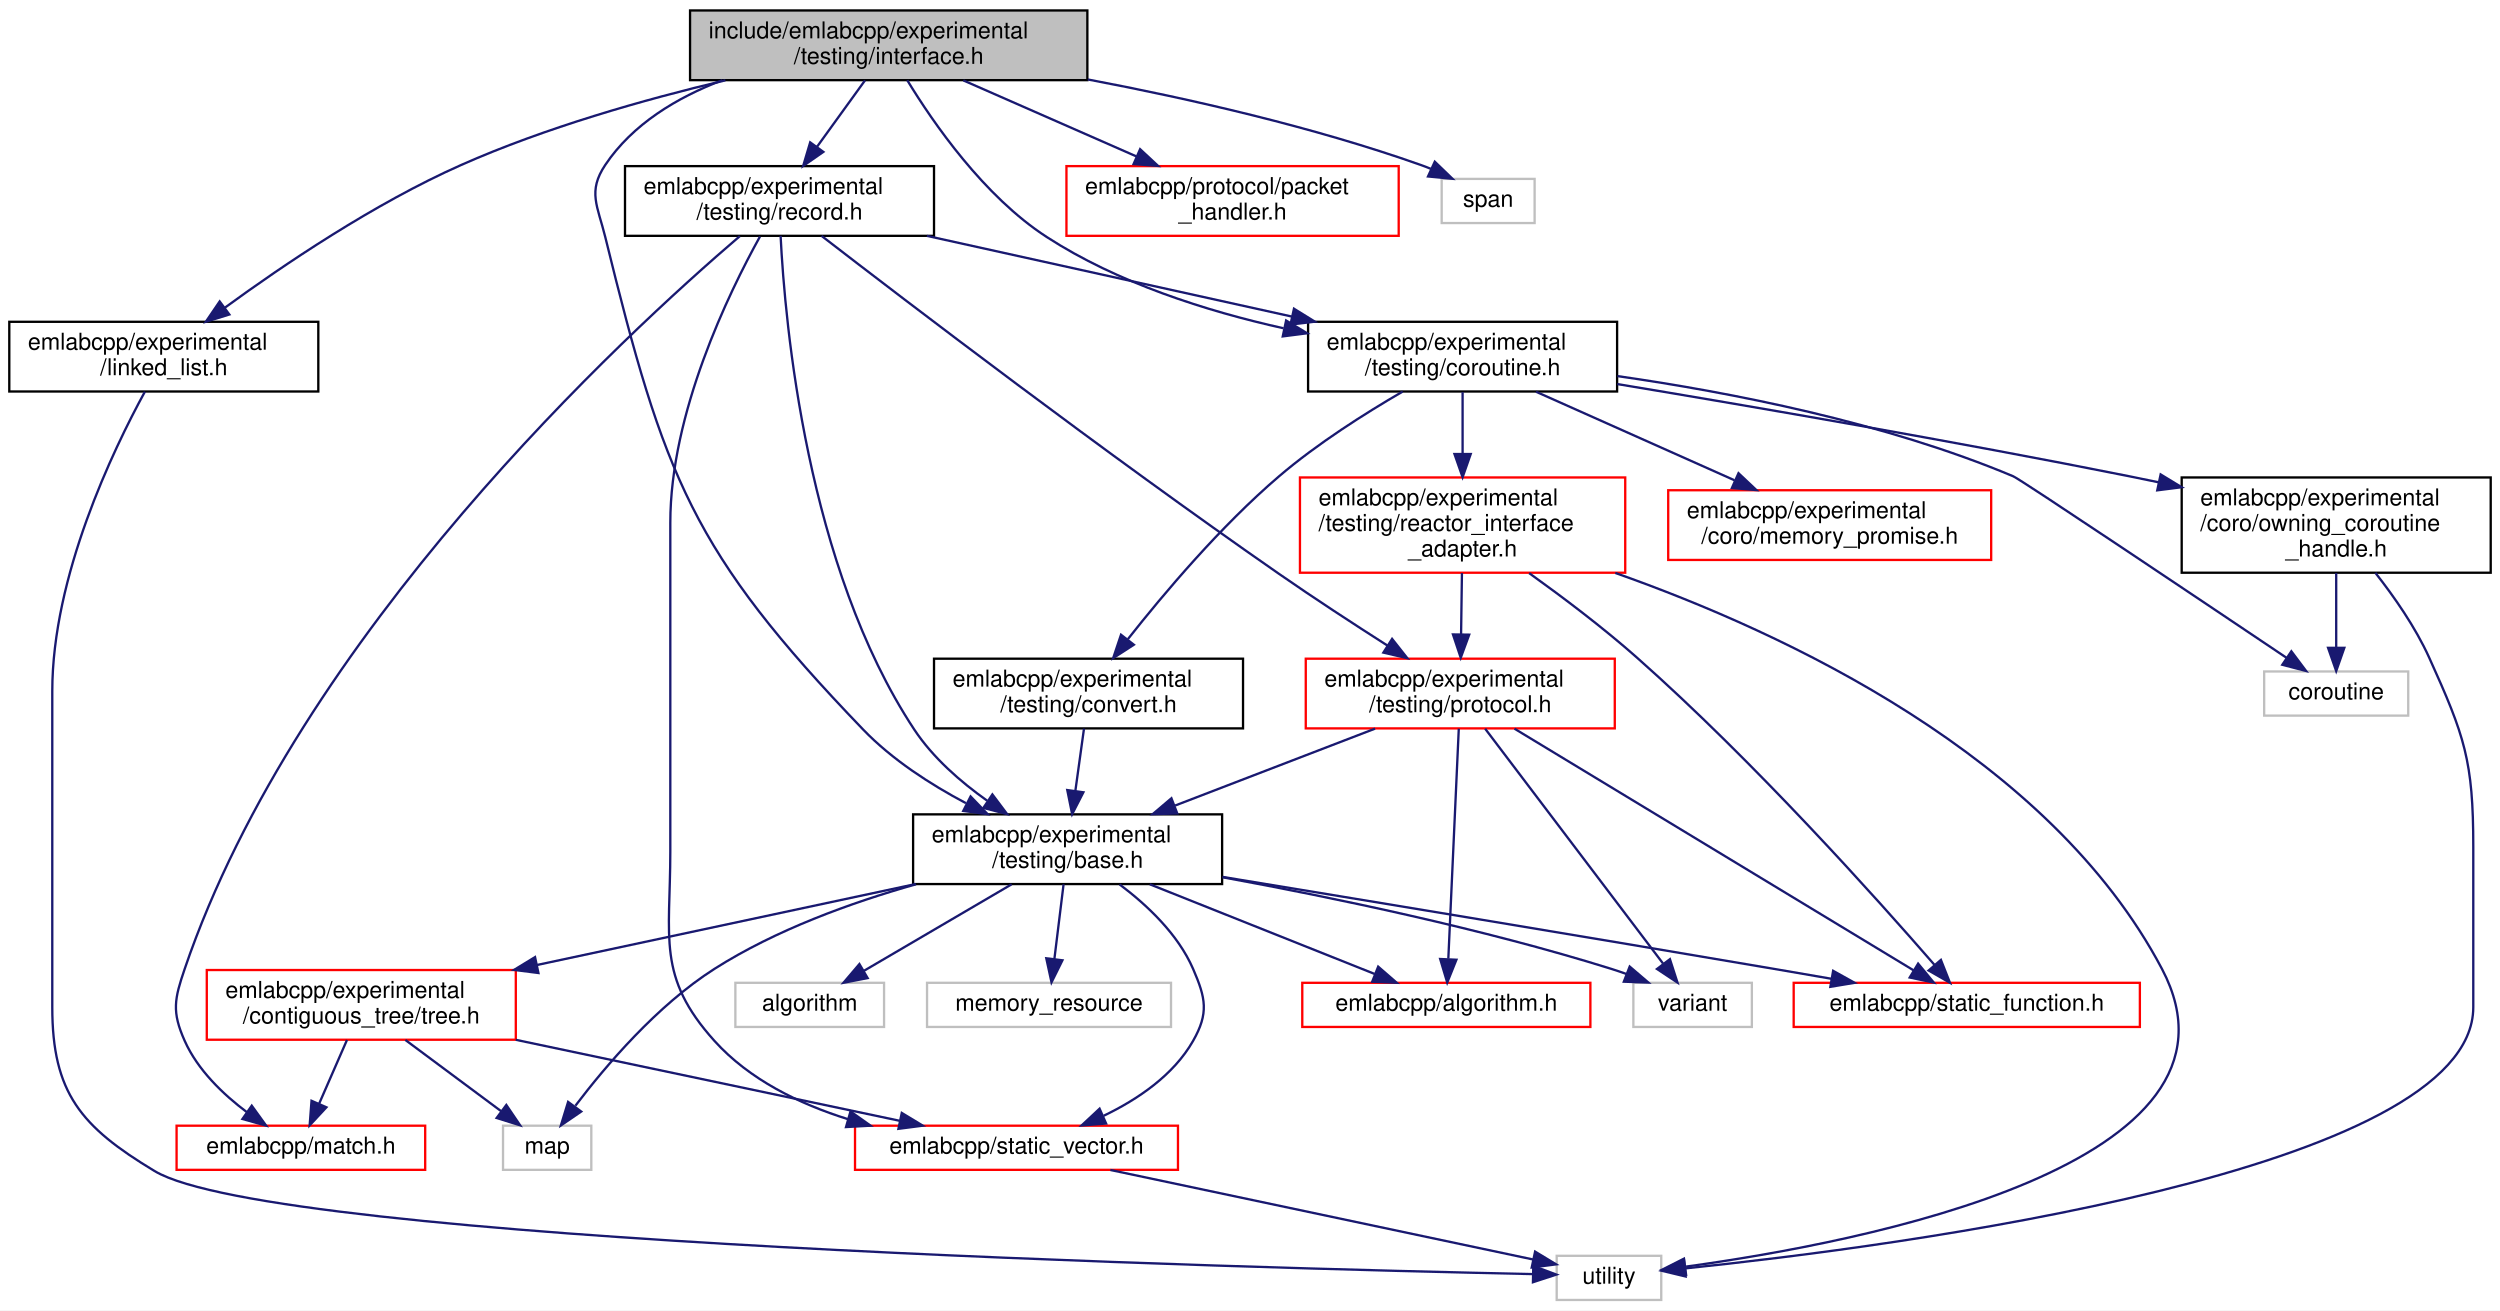
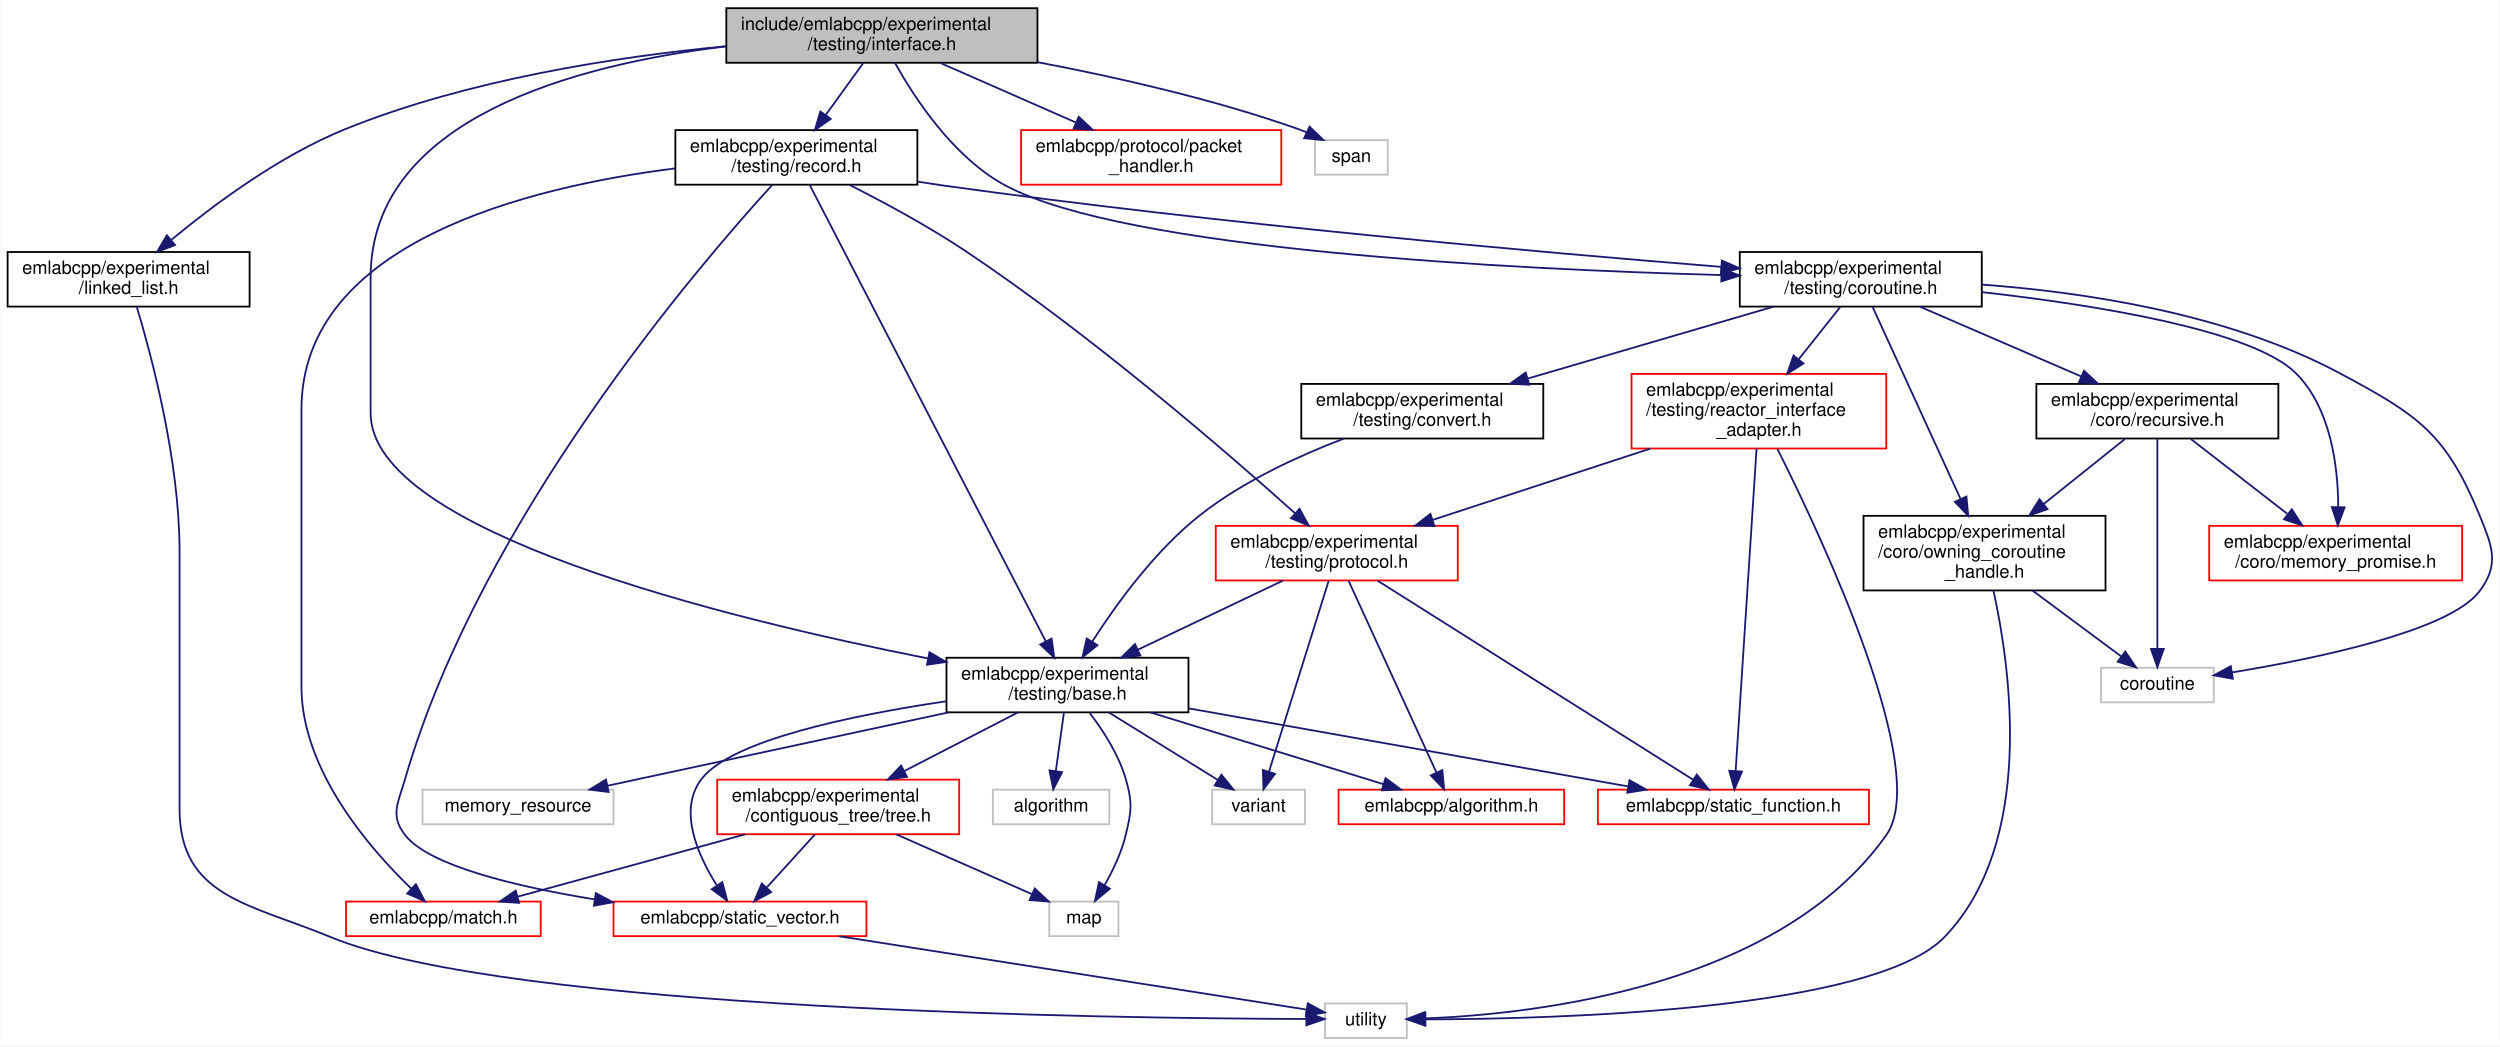
- <svg xmlns="http://www.w3.org/2000/svg" xmlns:xlink="http://www.w3.org/1999/xlink" width="1076pt" height="564pt" viewBox="0.00 0.00 1076.00 564.00">
-   <g id="graph0" class="graph" transform="scale(1 1) rotate(0) translate(4 560)">
-     <polygon fill="white" stroke="transparent" points="-4,4 -4,-560 1072,-560 1072,4 -4,4" />
+ <svg xmlns="http://www.w3.org/2000/svg" xmlns:xlink="http://www.w3.org/1999/xlink" width="1374pt" height="575pt" viewBox="0.00 0.00 1373.63 575.00">
+   <g id="graph0" class="graph" transform="scale(1 1) rotate(0) translate(4 571)">
+     <polygon fill="white" stroke="transparent" points="-4,4 -4,-571 1369.63,-571 1369.63,4 -4,4" />
    <g id="node1" class="node">
      <g id="a_node1">
        <a xlink:title=" ">
-           <polygon fill="#bfbfbf" stroke="black" points="293,-525.5 293,-555.5 464,-555.5 464,-525.5 293,-525.5" />
-           <text text-anchor="start" x="301" y="-543.5" font-family="Helvetica,sans-Serif" font-size="10.00">include/emlabcpp/experimental</text>
-           <text text-anchor="middle" x="378.5" y="-532.5" font-family="Helvetica,sans-Serif" font-size="10.00">/testing/interface.h</text>
+           <polygon fill="#bfbfbf" stroke="black" points="395,-536.5 395,-566.5 566,-566.5 566,-536.5 395,-536.5" />
+           <text text-anchor="start" x="403" y="-554.5" font-family="Helvetica,sans-Serif" font-size="10.00">include/emlabcpp/experimental</text>
+           <text text-anchor="middle" x="480.5" y="-543.5" font-family="Helvetica,sans-Serif" font-size="10.00">/testing/interface.h</text>
        </a>
      </g>
    </g>
    <g id="node2" class="node">
      <g id="a_node2">
        <a xlink:href="linked__list_8h.html" target="_top" xlink:title=" ">
-           <polygon fill="white" stroke="black" points="0,-391.5 0,-421.5 133,-421.5 133,-391.5 0,-391.5" />
-           <text text-anchor="start" x="8" y="-409.5" font-family="Helvetica,sans-Serif" font-size="10.00">emlabcpp/experimental</text>
-           <text text-anchor="middle" x="66.5" y="-398.5" font-family="Helvetica,sans-Serif" font-size="10.00">/linked_list.h</text>
+           <polygon fill="white" stroke="black" points="0,-402.5 0,-432.5 133,-432.5 133,-402.5 0,-402.5" />
+           <text text-anchor="start" x="8" y="-420.5" font-family="Helvetica,sans-Serif" font-size="10.00">emlabcpp/experimental</text>
+           <text text-anchor="middle" x="66.5" y="-409.5" font-family="Helvetica,sans-Serif" font-size="10.00">/linked_list.h</text>
        </a>
      </g>
    </g>
    <g id="edge1" class="edge">
-       <path fill="none" stroke="midnightblue" d="M308.21,-525.43C273.18,-517.12 230.69,-505.05 194.5,-489 157.02,-472.38 117.8,-445.84 92.81,-427.59" />
-       <polygon fill="midnightblue" stroke="midnightblue" points="94.71,-424.64 84.59,-421.51 90.55,-430.27 94.71,-424.64" />
+       <path fill="none" stroke="midnightblue" d="M394.89,-545.59C334.53,-539.82 252.8,-527.27 185.5,-500 149.12,-485.26 112.68,-458.01 89.89,-439.1" />
+       <polygon fill="midnightblue" stroke="midnightblue" points="92.03,-436.33 82.13,-432.55 87.51,-441.68 92.03,-436.33" />
    </g>
    <g id="node4" class="node">
      <g id="a_node4">
        <a xlink:href="experimental_2testing_2base_8h.html" target="_top" xlink:title=" ">
-           <polygon fill="white" stroke="black" points="389,-179.5 389,-209.5 522,-209.5 522,-179.5 389,-179.5" />
-           <text text-anchor="start" x="397" y="-197.5" font-family="Helvetica,sans-Serif" font-size="10.00">emlabcpp/experimental</text>
-           <text text-anchor="middle" x="455.5" y="-186.5" font-family="Helvetica,sans-Serif" font-size="10.00">/testing/base.h</text>
+           <polygon fill="white" stroke="black" points="516,-179.5 516,-209.5 649,-209.5 649,-179.5 516,-179.5" />
+           <text text-anchor="start" x="524" y="-197.5" font-family="Helvetica,sans-Serif" font-size="10.00">emlabcpp/experimental</text>
+           <text text-anchor="middle" x="582.5" y="-186.5" font-family="Helvetica,sans-Serif" font-size="10.00">/testing/base.h</text>
        </a>
      </g>
    </g>
    <g id="edge3" class="edge">
-       <path fill="none" stroke="midnightblue" d="M306.87,-525.47C287.27,-517.99 268.22,-506.53 256.5,-489 248.84,-477.55 253.21,-471.38 256.5,-458 281.9,-354.72 293.76,-322.64 367.5,-246 379.94,-233.07 396.41,-222.43 411.74,-214.31" />
-       <polygon fill="midnightblue" stroke="midnightblue" points="413.74,-217.22 421.09,-209.59 410.58,-210.98 413.74,-217.22" />
+       <path fill="none" stroke="midnightblue" d="M394.66,-545.5C312.03,-535.48 199.5,-505.82 199.5,-418.5 199.5,-418.5 199.5,-418.5 199.5,-344 199.5,-278.93 394.13,-231.17 505.9,-209.1" />
+       <polygon fill="midnightblue" stroke="midnightblue" points="506.64,-212.53 515.79,-207.18 505.3,-205.66 506.64,-212.53" />
    </g>
    <g id="node14" class="node">
      <g id="a_node14">
        <a xlink:href="coroutine_8h.html" target="_top" xlink:title=" ">
-           <polygon fill="white" stroke="black" points="559,-391.5 559,-421.5 692,-421.5 692,-391.5 559,-391.5" />
-           <text text-anchor="start" x="567" y="-409.5" font-family="Helvetica,sans-Serif" font-size="10.00">emlabcpp/experimental</text>
-           <text text-anchor="middle" x="625.5" y="-398.5" font-family="Helvetica,sans-Serif" font-size="10.00">/testing/coroutine.h</text>
+           <polygon fill="white" stroke="black" points="952,-402.5 952,-432.5 1085,-432.5 1085,-402.5 952,-402.5" />
+           <text text-anchor="start" x="960" y="-420.5" font-family="Helvetica,sans-Serif" font-size="10.00">emlabcpp/experimental</text>
+           <text text-anchor="middle" x="1018.5" y="-409.5" font-family="Helvetica,sans-Serif" font-size="10.00">/testing/coroutine.h</text>
        </a>
      </g>
    </g>
    <g id="edge16" class="edge">
-       <path fill="none" stroke="midnightblue" d="M386.49,-525.45C397.6,-507.19 419.44,-475.54 446.5,-458 476.95,-438.26 515.15,-426.12 548.44,-418.71" />
-       <polygon fill="midnightblue" stroke="midnightblue" points="549.54,-422.06 558.6,-416.56 548.09,-415.21 549.54,-422.06" />
-     </g>
-     <g id="node21" class="node">
-       <g id="a_node21">
-         <a xlink:href="record_8h.html" target="_top" xlink:title=" ">
-           <polygon fill="white" stroke="black" points="265,-458.5 265,-488.5 398,-488.5 398,-458.5 265,-458.5" />
-           <text text-anchor="start" x="273" y="-476.5" font-family="Helvetica,sans-Serif" font-size="10.00">emlabcpp/experimental</text>
-           <text text-anchor="middle" x="331.5" y="-465.5" font-family="Helvetica,sans-Serif" font-size="10.00">/testing/record.h</text>
-         </a>
-       </g>
-     </g>
-     <g id="edge32" class="edge">
-       <path fill="none" stroke="midnightblue" d="M368.3,-525.4C362.27,-517.05 354.48,-506.29 347.63,-496.81" />
-       <polygon fill="midnightblue" stroke="midnightblue" points="350.37,-494.63 341.68,-488.58 344.7,-498.73 350.37,-494.63" />
+       <path fill="none" stroke="midnightblue" d="M487.71,-536.4C498.24,-517.46 519.74,-484.39 548.5,-469 614.7,-433.58 826.38,-423 941.75,-419.84" />
+       <polygon fill="midnightblue" stroke="midnightblue" points="942.02,-423.33 951.93,-419.57 941.84,-416.33 942.02,-423.33" />
    </g>
    <g id="node22" class="node">
      <g id="a_node22">
-         <a xlink:href="packet__handler_8h.html" target="_top" xlink:title=" ">
-           <polygon fill="white" stroke="red" points="455,-458.5 455,-488.5 598,-488.5 598,-458.5 455,-458.5" />
-           <text text-anchor="start" x="463" y="-476.5" font-family="Helvetica,sans-Serif" font-size="10.00">emlabcpp/protocol/packet</text>
-           <text text-anchor="middle" x="526.5" y="-465.5" font-family="Helvetica,sans-Serif" font-size="10.00">_handler.h</text>
-         </a>
-       </g>
-     </g>
-     <g id="edge38" class="edge">
-       <path fill="none" stroke="midnightblue" d="M410.61,-525.4C432.43,-515.81 461.49,-503.05 485.06,-492.7" />
-       <polygon fill="midnightblue" stroke="midnightblue" points="486.7,-495.8 494.45,-488.58 483.89,-489.39 486.7,-495.8" />
+         <a xlink:href="record_8h.html" target="_top" xlink:title=" ">
+           <polygon fill="white" stroke="black" points="367,-469.5 367,-499.5 500,-499.5 500,-469.5 367,-469.5" />
+           <text text-anchor="start" x="375" y="-487.5" font-family="Helvetica,sans-Serif" font-size="10.00">emlabcpp/experimental</text>
+           <text text-anchor="middle" x="433.5" y="-476.5" font-family="Helvetica,sans-Serif" font-size="10.00">/testing/record.h</text>
+         </a>
+       </g>
+     </g>
+     <g id="edge36" class="edge">
+       <path fill="none" stroke="midnightblue" d="M470.3,-536.4C464.27,-528.05 456.48,-517.29 449.63,-507.81" />
+       <polygon fill="midnightblue" stroke="midnightblue" points="452.37,-505.63 443.68,-499.58 446.7,-509.73 452.37,-505.63" />
    </g>
    <g id="node23" class="node">
      <g id="a_node23">
-         <a xlink:title=" ">
-           <polygon fill="white" stroke="#bfbfbf" points="616.5,-464 616.5,-483 656.5,-483 656.5,-464 616.5,-464" />
-           <text text-anchor="middle" x="636.5" y="-471" font-family="Helvetica,sans-Serif" font-size="10.00">span</text>
-         </a>
-       </g>
-     </g>
-     <g id="edge39" class="edge">
-       <path fill="none" stroke="midnightblue" d="M464.19,-525.8C507.81,-517.52 561.26,-505.38 607.5,-489 608.93,-488.5 610.37,-487.94 611.82,-487.34" />
-       <polygon fill="midnightblue" stroke="midnightblue" points="613.53,-490.41 621.16,-483.05 610.61,-484.05 613.53,-490.41" />
+         <a xlink:href="packet__handler_8h.html" target="_top" xlink:title=" ">
+           <polygon fill="white" stroke="red" points="557,-469.5 557,-499.5 700,-499.5 700,-469.5 557,-469.5" />
+           <text text-anchor="start" x="565" y="-487.5" font-family="Helvetica,sans-Serif" font-size="10.00">emlabcpp/protocol/packet</text>
+           <text text-anchor="middle" x="628.5" y="-476.5" font-family="Helvetica,sans-Serif" font-size="10.00">_handler.h</text>
+         </a>
+       </g>
+     </g>
+     <g id="edge42" class="edge">
+       <path fill="none" stroke="midnightblue" d="M512.61,-536.4C534.43,-526.81 563.49,-514.05 587.06,-503.7" />
+       <polygon fill="midnightblue" stroke="midnightblue" points="588.7,-506.8 596.45,-499.58 585.89,-500.39 588.7,-506.8" />
+     </g>
+     <g id="node24" class="node">
+       <g id="a_node24">
+         <a xlink:title=" ">
+           <polygon fill="white" stroke="#bfbfbf" points="718.5,-475 718.5,-494 758.5,-494 758.5,-475 718.5,-475" />
+           <text text-anchor="middle" x="738.5" y="-482" font-family="Helvetica,sans-Serif" font-size="10.00">span</text>
+         </a>
+       </g>
+     </g>
+     <g id="edge43" class="edge">
+       <path fill="none" stroke="midnightblue" d="M566.19,-536.8C609.81,-528.52 663.26,-516.38 709.5,-500 710.93,-499.5 712.37,-498.94 713.82,-498.34" />
+       <polygon fill="midnightblue" stroke="midnightblue" points="715.53,-501.41 723.16,-494.05 712.61,-495.05 715.53,-501.41" />
    </g>
    <g id="node3" class="node">
      <g id="a_node3">
        <a xlink:title=" ">
-           <polygon fill="white" stroke="#bfbfbf" points="666,-0.5 666,-19.5 711,-19.5 711,-0.5 666,-0.5" />
-           <text text-anchor="middle" x="688.5" y="-7.5" font-family="Helvetica,sans-Serif" font-size="10.00">utility</text>
+           <polygon fill="white" stroke="#bfbfbf" points="724,-0.5 724,-19.5 769,-19.5 769,-0.5 724,-0.5" />
+           <text text-anchor="middle" x="746.5" y="-7.5" font-family="Helvetica,sans-Serif" font-size="10.00">utility</text>
        </a>
      </g>
    </g>
    <g id="edge2" class="edge">
-       <path fill="none" stroke="midnightblue" d="M58.36,-391.41C44.66,-366.35 18.5,-311.99 18.5,-262.5 18.5,-262.5 18.5,-262.5 18.5,-126.5 18.5,-89.56 30.86,-75.06 62.5,-56 113.52,-25.26 534.05,-14.2 655.67,-11.63" />
-       <polygon fill="midnightblue" stroke="midnightblue" points="655.92,-15.13 665.85,-11.42 655.78,-8.13 655.92,-15.13" />
+       <path fill="none" stroke="midnightblue" d="M71,-402.33C78.91,-376.11 94.5,-318.11 94.5,-268 94.5,-268 94.5,-268 94.5,-126.5 94.5,-78.1 132.76,-74.47 177.5,-56 275.57,-15.51 607.72,-11.27 713.71,-10.97" />
+       <polygon fill="midnightblue" stroke="midnightblue" points="713.82,-14.47 723.81,-10.95 713.8,-7.47 713.82,-14.47" />
    </g>
    <g id="node5" class="node">
      <g id="a_node5">
        <a xlink:href="algorithm_8h.html" target="_top" xlink:title=" ">
-           <polygon fill="white" stroke="red" points="556.5,-118 556.5,-137 680.5,-137 680.5,-118 556.5,-118" />
-           <text text-anchor="middle" x="618.5" y="-125" font-family="Helvetica,sans-Serif" font-size="10.00">emlabcpp/algorithm.h</text>
+           <polygon fill="white" stroke="red" points="731.5,-118 731.5,-137 855.5,-137 855.5,-118 731.5,-118" />
+           <text text-anchor="middle" x="793.5" y="-125" font-family="Helvetica,sans-Serif" font-size="10.00">emlabcpp/algorithm.h</text>
        </a>
      </g>
    </g>
    <g id="edge4" class="edge">
-       <path fill="none" stroke="midnightblue" d="M490.87,-179.4C519.72,-167.89 560.08,-151.8 587.64,-140.81" />
-       <polygon fill="midnightblue" stroke="midnightblue" points="589.17,-143.96 597.17,-137.01 586.58,-137.46 589.17,-143.96" />
+       <path fill="none" stroke="midnightblue" d="M628.02,-179.48C666.34,-167.67 720.46,-151 756.24,-139.98" />
+       <polygon fill="midnightblue" stroke="midnightblue" points="757.29,-143.32 765.81,-137.03 755.23,-136.63 757.29,-143.32" />
    </g>
    <g id="node6" class="node">
      <g id="a_node6">
        <a xlink:href="tree_8h.html" target="_top" xlink:title=" ">
-           <polygon fill="white" stroke="red" points="85,-112.5 85,-142.5 218,-142.5 218,-112.5 85,-112.5" />
-           <text text-anchor="start" x="93" y="-130.5" font-family="Helvetica,sans-Serif" font-size="10.00">emlabcpp/experimental</text>
-           <text text-anchor="middle" x="151.5" y="-119.5" font-family="Helvetica,sans-Serif" font-size="10.00">/contiguous_tree/tree.h</text>
+           <polygon fill="white" stroke="red" points="390,-112.5 390,-142.5 523,-142.5 523,-112.5 390,-112.5" />
+           <text text-anchor="start" x="398" y="-130.5" font-family="Helvetica,sans-Serif" font-size="10.00">emlabcpp/experimental</text>
+           <text text-anchor="middle" x="456.5" y="-119.5" font-family="Helvetica,sans-Serif" font-size="10.00">/contiguous_tree/tree.h</text>
        </a>
      </g>
    </g>
    <g id="edge5" class="edge">
-       <path fill="none" stroke="midnightblue" d="M389.91,-179.48C342.05,-169.24 277.07,-155.35 227.03,-144.65" />
-       <polygon fill="midnightblue" stroke="midnightblue" points="227.74,-141.22 217.23,-142.55 226.28,-148.07 227.74,-141.22" />
+       <path fill="none" stroke="midnightblue" d="M555.16,-179.4C536.91,-169.98 512.72,-157.5 492.86,-147.26" />
+       <polygon fill="midnightblue" stroke="midnightblue" points="494.28,-144.05 483.79,-142.58 491.07,-150.27 494.28,-144.05" />
    </g>
    <g id="node8" class="node">
      <g id="a_node8">
        <a xlink:href="static__vector_8h.html" target="_top" xlink:title=" ">
-           <polygon fill="white" stroke="red" points="364,-56.5 364,-75.5 503,-75.5 503,-56.5 364,-56.5" />
-           <text text-anchor="middle" x="433.5" y="-63.5" font-family="Helvetica,sans-Serif" font-size="10.00">emlabcpp/static_vector.h</text>
+           <polygon fill="white" stroke="red" points="333,-56.5 333,-75.5 472,-75.5 472,-56.5 333,-56.5" />
+           <text text-anchor="middle" x="402.5" y="-63.5" font-family="Helvetica,sans-Serif" font-size="10.00">emlabcpp/static_vector.h</text>
        </a>
      </g>
    </g>
    <g id="edge11" class="edge">
-       <path fill="none" stroke="midnightblue" d="M477.87,-179.35C489.67,-170.5 503.01,-157.95 509.5,-143 514.98,-130.36 516.32,-123.97 509.5,-112 501.09,-97.25 485.73,-86.84 471.02,-79.77" />
-       <polygon fill="midnightblue" stroke="midnightblue" points="472.08,-76.42 461.52,-75.6 469.26,-82.83 472.08,-76.42" />
+       <path fill="none" stroke="midnightblue" d="M515.93,-185.6C464.03,-177.91 398.07,-164.24 381.5,-143 368.27,-126.04 379.2,-101.26 389.61,-84.65" />
+       <polygon fill="midnightblue" stroke="midnightblue" points="392.8,-86.19 395.49,-75.94 386.99,-82.27 392.8,-86.19" />
    </g>
    <g id="node9" class="node">
      <g id="a_node9">
        <a xlink:title=" ">
-           <polygon fill="white" stroke="#bfbfbf" points="212.5,-56.5 212.5,-75.5 250.5,-75.5 250.5,-56.5 212.5,-56.5" />
-           <text text-anchor="middle" x="231.5" y="-63.5" font-family="Helvetica,sans-Serif" font-size="10.00">map</text>
+           <polygon fill="white" stroke="#bfbfbf" points="572.5,-56.5 572.5,-75.5 610.5,-75.5 610.5,-56.5 572.5,-56.5" />
+           <text text-anchor="middle" x="591.5" y="-63.5" font-family="Helvetica,sans-Serif" font-size="10.00">map</text>
        </a>
      </g>
    </g>
    <g id="edge13" class="edge">
-       <path fill="none" stroke="midnightblue" d="M390.27,-179.41C362.16,-171.47 329.78,-159.72 303.5,-143 278.79,-127.28 256.66,-101.23 243.65,-84.09" />
-       <polygon fill="midnightblue" stroke="midnightblue" points="246.15,-81.59 237.4,-75.61 240.51,-85.74 246.15,-81.59" />
+       <path fill="none" stroke="midnightblue" d="M594.74,-179.12C602.04,-169.57 610.62,-156.36 614.5,-143 618.34,-129.77 617.72,-125.4 614.5,-112 612.19,-102.42 607.48,-92.58 602.92,-84.56" />
+       <polygon fill="midnightblue" stroke="midnightblue" points="605.79,-82.54 597.6,-75.81 599.81,-86.17 605.79,-82.54" />
    </g>
    <g id="node10" class="node">
      <g id="a_node10">
        <a xlink:href="static__function_8h.html" target="_top" xlink:title=" ">
-           <polygon fill="white" stroke="red" points="768,-118 768,-137 917,-137 917,-118 768,-118" />
-           <text text-anchor="middle" x="842.5" y="-125" font-family="Helvetica,sans-Serif" font-size="10.00">emlabcpp/static_function.h</text>
+           <polygon fill="white" stroke="red" points="874,-118 874,-137 1023,-137 1023,-118 874,-118" />
+           <text text-anchor="middle" x="948.5" y="-125" font-family="Helvetica,sans-Serif" font-size="10.00">emlabcpp/static_function.h</text>
        </a>
      </g>
    </g>
    <g id="edge10" class="edge">
-       <path fill="none" stroke="midnightblue" d="M522.24,-182.58C583.86,-172.45 677.88,-156.91 759.5,-143 767.5,-141.64 775.92,-140.18 784.22,-138.74" />
-       <polygon fill="midnightblue" stroke="midnightblue" points="784.98,-142.16 794.23,-137 783.78,-135.27 784.98,-142.16" />
+       <path fill="none" stroke="midnightblue" d="M649.2,-181.65C718.19,-169.4 824.84,-150.46 890.45,-138.81" />
+       <polygon fill="midnightblue" stroke="midnightblue" points="891.39,-142.2 900.62,-137 890.16,-135.31 891.39,-142.2" />
    </g>
    <g id="node11" class="node">
      <g id="a_node11">
        <a xlink:title=" ">
-           <polygon fill="white" stroke="#bfbfbf" points="312.5,-118 312.5,-137 376.5,-137 376.5,-118 312.5,-118" />
-           <text text-anchor="middle" x="344.5" y="-125" font-family="Helvetica,sans-Serif" font-size="10.00">algorithm</text>
+           <polygon fill="white" stroke="#bfbfbf" points="541.5,-118 541.5,-137 605.5,-137 605.5,-118 541.5,-118" />
+           <text text-anchor="middle" x="573.5" y="-125" font-family="Helvetica,sans-Serif" font-size="10.00">algorithm</text>
        </a>
      </g>
    </g>
    <g id="edge12" class="edge">
-       <path fill="none" stroke="midnightblue" d="M431.41,-179.4C412.54,-168.34 386.44,-153.06 367.78,-142.13" />
-       <polygon fill="midnightblue" stroke="midnightblue" points="369.43,-139.04 359.03,-137.01 365.89,-145.08 369.43,-139.04" />
+       <path fill="none" stroke="midnightblue" d="M580.55,-179.4C579.24,-169.96 577.51,-157.45 576.09,-147.19" />
+       <polygon fill="midnightblue" stroke="midnightblue" points="579.54,-146.62 574.7,-137.19 572.61,-147.58 579.54,-146.62" />
    </g>
    <g id="node12" class="node">
      <g id="a_node12">
        <a xlink:title=" ">
-           <polygon fill="white" stroke="#bfbfbf" points="395,-118 395,-137 500,-137 500,-118 395,-118" />
-           <text text-anchor="middle" x="447.5" y="-125" font-family="Helvetica,sans-Serif" font-size="10.00">memory_resource</text>
+           <polygon fill="white" stroke="#bfbfbf" points="228,-118 228,-137 333,-137 333,-118 228,-118" />
+           <text text-anchor="middle" x="280.5" y="-125" font-family="Helvetica,sans-Serif" font-size="10.00">memory_resource</text>
        </a>
      </g>
    </g>
    <g id="edge14" class="edge">
-       <path fill="none" stroke="midnightblue" d="M453.76,-179.4C452.6,-169.96 451.06,-157.45 449.8,-147.19" />
-       <polygon fill="midnightblue" stroke="midnightblue" points="453.27,-146.69 448.57,-137.19 446.32,-147.55 453.27,-146.69" />
+       <path fill="none" stroke="midnightblue" d="M517.16,-179.48C470,-169.36 404.81,-155.36 347.5,-143 341.76,-141.76 335.75,-140.46 329.78,-139.17" />
+       <polygon fill="midnightblue" stroke="midnightblue" points="330.34,-135.71 319.82,-137.02 328.86,-142.56 330.34,-135.71" />
    </g>
    <g id="node13" class="node">
      <g id="a_node13">
        <a xlink:title=" ">
-           <polygon fill="white" stroke="#bfbfbf" points="699,-118 699,-137 750,-137 750,-118 699,-118" />
-           <text text-anchor="middle" x="724.5" y="-125" font-family="Helvetica,sans-Serif" font-size="10.00">variant</text>
+           <polygon fill="white" stroke="#bfbfbf" points="662,-118 662,-137 713,-137 713,-118 662,-118" />
+           <text text-anchor="middle" x="687.5" y="-125" font-family="Helvetica,sans-Serif" font-size="10.00">variant</text>
        </a>
      </g>
    </g>
    <g id="edge15" class="edge">
-       <path fill="none" stroke="midnightblue" d="M522.14,-182.43C569.42,-173.77 634.06,-160.31 689.5,-143 691.64,-142.33 693.84,-141.58 696.03,-140.79" />
-       <polygon fill="midnightblue" stroke="midnightblue" points="697.42,-144 705.47,-137.11 694.89,-137.48 697.42,-144" />
+       <path fill="none" stroke="midnightblue" d="M605.28,-179.4C623.05,-168.39 647.6,-153.2 665.24,-142.28" />
+       <polygon fill="midnightblue" stroke="midnightblue" points="667.1,-145.25 673.76,-137.01 663.41,-139.29 667.1,-145.25" />
    </g>
    <g id="node7" class="node">
      <g id="a_node7">
        <a xlink:href="match_8h.html" target="_top" xlink:title=" ">
-           <polygon fill="white" stroke="red" points="72,-56.5 72,-75.5 179,-75.5 179,-56.5 72,-56.5" />
-           <text text-anchor="middle" x="125.5" y="-63.5" font-family="Helvetica,sans-Serif" font-size="10.00">emlabcpp/match.h</text>
+           <polygon fill="white" stroke="red" points="186,-56.5 186,-75.5 293,-75.5 293,-56.5 186,-56.5" />
+           <text text-anchor="middle" x="239.5" y="-63.5" font-family="Helvetica,sans-Serif" font-size="10.00">emlabcpp/match.h</text>
        </a>
      </g>
    </g>
    <g id="edge6" class="edge">
-       <path fill="none" stroke="midnightblue" d="M145.34,-112.4C141.76,-104.2 137.2,-93.78 133.36,-84.99" />
-       <polygon fill="midnightblue" stroke="midnightblue" points="136.49,-83.42 129.28,-75.66 130.08,-86.22 136.49,-83.42" />
+       <path fill="none" stroke="midnightblue" d="M405.35,-112.47C367.26,-102.03 315.93,-87.96 280.52,-78.25" />
+       <polygon fill="midnightblue" stroke="midnightblue" points="281.09,-74.78 270.52,-75.51 279.24,-81.53 281.09,-74.78" />
    </g>
    <g id="edge7" class="edge">
-       <path fill="none" stroke="midnightblue" d="M217.97,-112.47C268.54,-101.81 337.04,-87.35 383.13,-77.63" />
-       <polygon fill="midnightblue" stroke="midnightblue" points="384.12,-81 393.18,-75.51 382.68,-74.15 384.12,-81" />
+       <path fill="none" stroke="midnightblue" d="M443.7,-112.4C435.78,-103.66 425.56,-92.41 417.29,-83.3" />
+       <polygon fill="midnightblue" stroke="midnightblue" points="419.67,-80.71 410.36,-75.66 414.49,-85.42 419.67,-80.71" />
    </g>
    <g id="edge9" class="edge">
-       <path fill="none" stroke="midnightblue" d="M170.46,-112.4C182.92,-103.13 199.2,-91.03 211.81,-81.65" />
-       <polygon fill="midnightblue" stroke="midnightblue" points="213.92,-84.43 219.86,-75.66 209.75,-78.82 213.92,-84.43" />
+       <path fill="none" stroke="midnightblue" d="M488.49,-112.4C511.08,-102.45 541.07,-89.23 562.87,-79.62" />
+       <polygon fill="midnightblue" stroke="midnightblue" points="564.51,-82.72 572.25,-75.48 561.69,-76.31 564.51,-82.72" />
    </g>
    <g id="edge8" class="edge">
-       <path fill="none" stroke="midnightblue" d="M473.91,-56.44C524.3,-45.77 609.47,-27.73 655.92,-17.9" />
-       <polygon fill="midnightblue" stroke="midnightblue" points="656.7,-21.31 665.76,-15.82 655.25,-14.46 656.7,-21.31" />
+       <path fill="none" stroke="midnightblue" d="M457.01,-56.44C529.39,-45.08 654.95,-25.37 714.01,-16.1" />
+       <polygon fill="midnightblue" stroke="midnightblue" points="714.57,-19.56 723.91,-14.55 713.49,-12.64 714.57,-19.56" />
    </g>
    <g id="node15" class="node">
      <g id="a_node15">
        <a xlink:href="memory__promise_8h.html" target="_top" xlink:title=" ">
-           <polygon fill="white" stroke="red" points="714,-319 714,-349 853,-349 853,-319 714,-319" />
-           <text text-anchor="start" x="722" y="-337" font-family="Helvetica,sans-Serif" font-size="10.00">emlabcpp/experimental</text>
-           <text text-anchor="middle" x="783.5" y="-326" font-family="Helvetica,sans-Serif" font-size="10.00">/coro/memory_promise.h</text>
+           <polygon fill="white" stroke="red" points="1210,-252 1210,-282 1349,-282 1349,-252 1210,-252" />
+           <text text-anchor="start" x="1218" y="-270" font-family="Helvetica,sans-Serif" font-size="10.00">emlabcpp/experimental</text>
+           <text text-anchor="middle" x="1279.5" y="-259" font-family="Helvetica,sans-Serif" font-size="10.00">/coro/memory_promise.h</text>
        </a>
      </g>
    </g>
    <g id="edge17" class="edge">
-       <path fill="none" stroke="midnightblue" d="M657.09,-391.4C681.64,-380.45 715.87,-365.18 742.52,-353.29" />
-       <polygon fill="midnightblue" stroke="midnightblue" points="744.25,-356.34 751.96,-349.07 741.4,-349.95 744.25,-356.34" />
+       <path fill="none" stroke="midnightblue" d="M1085.1,-410.45C1147.12,-403.43 1233.51,-389.69 1257.5,-366 1276.91,-346.84 1280.81,-314.51 1280.91,-292.26" />
+       <polygon fill="midnightblue" stroke="midnightblue" points="1284.41,-292.17 1280.71,-282.24 1277.41,-292.31 1284.41,-292.17" />
    </g>
    <g id="node16" class="node">
      <g id="a_node16">
        <a xlink:href="owning__coroutine__handle_8h.html" target="_top" xlink:title=" ">
-           <polygon fill="white" stroke="black" points="935,-313.5 935,-354.5 1068,-354.5 1068,-313.5 935,-313.5" />
-           <text text-anchor="start" x="943" y="-342.5" font-family="Helvetica,sans-Serif" font-size="10.00">emlabcpp/experimental</text>
-           <text text-anchor="start" x="943" y="-331.5" font-family="Helvetica,sans-Serif" font-size="10.00">/coro/owning_coroutine</text>
-           <text text-anchor="middle" x="1001.5" y="-320.5" font-family="Helvetica,sans-Serif" font-size="10.00">_handle.h</text>
+           <polygon fill="white" stroke="black" points="1020,-246.5 1020,-287.5 1153,-287.5 1153,-246.5 1020,-246.5" />
+           <text text-anchor="start" x="1028" y="-275.5" font-family="Helvetica,sans-Serif" font-size="10.00">emlabcpp/experimental</text>
+           <text text-anchor="start" x="1028" y="-264.5" font-family="Helvetica,sans-Serif" font-size="10.00">/coro/owning_coroutine</text>
+           <text text-anchor="middle" x="1086.5" y="-253.5" font-family="Helvetica,sans-Serif" font-size="10.00">_handle.h</text>
        </a>
      </g>
    </g>
    <g id="edge18" class="edge">
-       <path fill="none" stroke="midnightblue" d="M692.07,-394.7C750.34,-385.02 837.22,-370.07 912.5,-355 916.61,-354.18 920.81,-353.31 925.06,-352.42" />
-       <polygon fill="midnightblue" stroke="midnightblue" points="925.94,-355.81 934.99,-350.3 924.48,-348.96 925.94,-355.81" />
+       <path fill="none" stroke="midnightblue" d="M1025.02,-402.26C1036.11,-378.05 1058.83,-328.42 1073.34,-296.75" />
+       <polygon fill="midnightblue" stroke="midnightblue" points="1076.57,-298.1 1077.55,-287.55 1070.2,-295.18 1076.57,-298.1" />
    </g>
    <g id="node17" class="node">
      <g id="a_node17">
        <a xlink:title=" ">
-           <polygon fill="white" stroke="#bfbfbf" points="970.5,-252 970.5,-271 1032.5,-271 1032.5,-252 970.5,-252" />
-           <text text-anchor="middle" x="1001.5" y="-259" font-family="Helvetica,sans-Serif" font-size="10.00">coroutine</text>
-         </a>
-       </g>
-     </g>
-     <g id="edge31" class="edge">
-       <path fill="none" stroke="midnightblue" d="M692.14,-398.13C740.78,-391.14 807.54,-378.14 862.5,-355 865.7,-353.65 942,-302.49 980.17,-276.85" />
-       <polygon fill="midnightblue" stroke="midnightblue" points="982.2,-279.69 988.55,-271.21 978.3,-273.88 982.2,-279.69" />
+           <polygon fill="white" stroke="#bfbfbf" points="1150.5,-185 1150.5,-204 1212.5,-204 1212.5,-185 1150.5,-185" />
+           <text text-anchor="middle" x="1181.5" y="-192" font-family="Helvetica,sans-Serif" font-size="10.00">coroutine</text>
+         </a>
+       </g>
+     </g>
+     <g id="edge35" class="edge">
+       <path fill="none" stroke="midnightblue" d="M1085.07,-414.58C1140.53,-410.52 1220.09,-398.81 1281.5,-366 1324.46,-343.04 1340,-333.06 1358.5,-288 1365.59,-270.73 1369.74,-260.9 1358.5,-246 1342.14,-224.32 1269.43,-209.16 1222.45,-201.42" />
+       <polygon fill="midnightblue" stroke="midnightblue" points="1222.98,-197.96 1212.55,-199.84 1221.87,-204.88 1222.98,-197.96" />
    </g>
    <g id="node18" class="node">
      <g id="a_node18">
-         <a xlink:href="experimental_2testing_2convert_8h.html" target="_top" xlink:title=" ">
-           <polygon fill="white" stroke="black" points="398,-246.5 398,-276.5 531,-276.5 531,-246.5 398,-246.5" />
-           <text text-anchor="start" x="406" y="-264.5" font-family="Helvetica,sans-Serif" font-size="10.00">emlabcpp/experimental</text>
-           <text text-anchor="middle" x="464.5" y="-253.5" font-family="Helvetica,sans-Serif" font-size="10.00">/testing/convert.h</text>
+         <a xlink:href="recursive_8h.html" target="_top" xlink:title=" ">
+           <polygon fill="white" stroke="black" points="1115,-330 1115,-360 1248,-360 1248,-330 1115,-330" />
+           <text text-anchor="start" x="1123" y="-348" font-family="Helvetica,sans-Serif" font-size="10.00">emlabcpp/experimental</text>
+           <text text-anchor="middle" x="1181.5" y="-337" font-family="Helvetica,sans-Serif" font-size="10.00">/coro/recursive.h</text>
        </a>
      </g>
    </g>
    <g id="edge21" class="edge">
-       <path fill="none" stroke="midnightblue" d="M599.71,-391.47C583.64,-382.15 562.96,-369.07 546.5,-355 521.49,-333.63 497.02,-304.68 481.42,-284.89" />
-       <polygon fill="midnightblue" stroke="midnightblue" points="484.01,-282.51 475.11,-276.76 478.48,-286.81 484.01,-282.51" />
+       <path fill="none" stroke="midnightblue" d="M1051.09,-402.4C1076.52,-391.4 1112.04,-376.04 1139.58,-364.13" />
+       <polygon fill="midnightblue" stroke="midnightblue" points="1141.17,-367.26 1148.96,-360.07 1138.4,-360.83 1141.17,-367.26" />
    </g>
    <g id="node19" class="node">
      <g id="a_node19">
-         <a xlink:href="reactor__interface__adapter_8h.html" target="_top" xlink:title=" ">
-           <polygon fill="white" stroke="red" points="555.5,-313.5 555.5,-354.5 695.5,-354.5 695.5,-313.5 555.5,-313.5" />
-           <text text-anchor="start" x="563.5" y="-342.5" font-family="Helvetica,sans-Serif" font-size="10.00">emlabcpp/experimental</text>
-           <text text-anchor="start" x="563.5" y="-331.5" font-family="Helvetica,sans-Serif" font-size="10.00">/testing/reactor_interface</text>
-           <text text-anchor="middle" x="625.5" y="-320.5" font-family="Helvetica,sans-Serif" font-size="10.00">_adapter.h</text>
-         </a>
-       </g>
-     </g>
-     <g id="edge23" class="edge">
-       <path fill="none" stroke="midnightblue" d="M625.5,-391.23C625.5,-383.57 625.5,-373.84 625.5,-364.63" />
-       <polygon fill="midnightblue" stroke="midnightblue" points="629,-364.59 625.5,-354.59 622,-364.59 629,-364.59" />
-     </g>
-     <g id="edge20" class="edge">
-       <path fill="none" stroke="midnightblue" d="M1018.37,-313.44C1026.43,-303.19 1035.59,-290.06 1041.5,-277 1056.82,-243.11 1060.5,-232.69 1060.5,-195.5 1060.5,-195.5 1060.5,-195.5 1060.5,-126.5 1060.5,-55.76 812.04,-23.5 721.23,-14.07" />
-       <polygon fill="midnightblue" stroke="midnightblue" points="721.51,-10.59 711.21,-13.06 720.81,-17.55 721.51,-10.59" />
-     </g>
-     <g id="edge19" class="edge">
-       <path fill="none" stroke="midnightblue" d="M1001.5,-313.36C1001.5,-303.3 1001.5,-291.1 1001.5,-281.18" />
-       <polygon fill="midnightblue" stroke="midnightblue" points="1005,-281.17 1001.5,-271.17 998,-281.17 1005,-281.17" />
-     </g>
-     <g id="edge22" class="edge">
-       <path fill="none" stroke="midnightblue" d="M462.55,-246.4C461.46,-238.56 460.08,-228.6 458.83,-219.57" />
-       <polygon fill="midnightblue" stroke="midnightblue" points="462.29,-219 457.45,-209.58 455.35,-219.96 462.29,-219" />
-     </g>
-     <g id="edge30" class="edge">
-       <path fill="none" stroke="midnightblue" d="M691.23,-313.4C764.24,-287.64 878.19,-234.55 926.5,-143 971.06,-58.56 797,-25.18 721.68,-14.86" />
-       <polygon fill="midnightblue" stroke="midnightblue" points="721.69,-11.34 711.32,-13.51 720.78,-18.28 721.69,-11.34" />
-     </g>
-     <g id="edge29" class="edge">
-       <path fill="none" stroke="midnightblue" d="M654.15,-313.32C668.51,-303.04 685.9,-289.92 700.5,-277 750.85,-232.43 804.04,-172.98 828.59,-144.73" />
-       <polygon fill="midnightblue" stroke="midnightblue" points="831.37,-146.87 835.26,-137.02 826.07,-142.3 831.37,-146.87" />
+         <a xlink:href="experimental_2testing_2convert_8h.html" target="_top" xlink:title=" ">
+           <polygon fill="white" stroke="black" points="711,-330 711,-360 844,-360 844,-330 711,-330" />
+           <text text-anchor="start" x="719" y="-348" font-family="Helvetica,sans-Serif" font-size="10.00">emlabcpp/experimental</text>
+           <text text-anchor="middle" x="777.5" y="-337" font-family="Helvetica,sans-Serif" font-size="10.00">/testing/convert.h</text>
+         </a>
+       </g>
+     </g>
+     <g id="edge25" class="edge">
+       <path fill="none" stroke="midnightblue" d="M970.6,-402.49C931.71,-391.11 876.74,-375.03 835.39,-362.93" />
+       <polygon fill="midnightblue" stroke="midnightblue" points="836.3,-359.56 825.72,-360.11 834.34,-366.27 836.3,-359.56" />
    </g>
    <g id="node20" class="node">
      <g id="a_node20">
+         <a xlink:href="reactor__interface__adapter_8h.html" target="_top" xlink:title=" ">
+           <polygon fill="white" stroke="red" points="892.5,-324.5 892.5,-365.5 1032.5,-365.5 1032.5,-324.5 892.5,-324.5" />
+           <text text-anchor="start" x="900.5" y="-353.5" font-family="Helvetica,sans-Serif" font-size="10.00">emlabcpp/experimental</text>
+           <text text-anchor="start" x="900.5" y="-342.5" font-family="Helvetica,sans-Serif" font-size="10.00">/testing/reactor_interface</text>
+           <text text-anchor="middle" x="962.5" y="-331.5" font-family="Helvetica,sans-Serif" font-size="10.00">_adapter.h</text>
+         </a>
+       </g>
+     </g>
+     <g id="edge27" class="edge">
+       <path fill="none" stroke="midnightblue" d="M1007.17,-402.23C1000.63,-394 992.18,-383.36 984.39,-373.56" />
+       <polygon fill="midnightblue" stroke="midnightblue" points="987.02,-371.24 978.06,-365.59 981.54,-375.6 987.02,-371.24" />
+     </g>
+     <g id="edge20" class="edge">
+       <path fill="none" stroke="midnightblue" d="M1091.45,-246.28C1100.56,-204.81 1114.76,-108.11 1064.5,-56 1025.67,-15.74 852.38,-10.94 779.24,-10.75" />
+       <polygon fill="midnightblue" stroke="midnightblue" points="779.2,-7.25 769.2,-10.76 779.21,-14.25 779.2,-7.25" />
+     </g>
+     <g id="edge19" class="edge">
+       <path fill="none" stroke="midnightblue" d="M1112.96,-246.36C1128.42,-234.89 1147.6,-220.65 1161.74,-210.16" />
+       <polygon fill="midnightblue" stroke="midnightblue" points="1163.87,-212.94 1169.81,-204.17 1159.7,-207.32 1163.87,-212.94" />
+     </g>
+     <g id="edge22" class="edge">
+       <path fill="none" stroke="midnightblue" d="M1199.93,-329.7C1214.85,-318.13 1236.07,-301.68 1252.84,-288.67" />
+       <polygon fill="midnightblue" stroke="midnightblue" points="1255.39,-291.12 1261.15,-282.23 1251.1,-285.59 1255.39,-291.12" />
+     </g>
+     <g id="edge23" class="edge">
+       <path fill="none" stroke="midnightblue" d="M1163.63,-329.7C1151.11,-319.69 1134.03,-306.02 1119.12,-294.09" />
+       <polygon fill="midnightblue" stroke="midnightblue" points="1121.1,-291.19 1111.1,-287.68 1116.72,-296.66 1121.1,-291.19" />
+     </g>
+     <g id="edge24" class="edge">
+       <path fill="none" stroke="midnightblue" d="M1181.5,-329.76C1181.5,-302.85 1181.5,-244.54 1181.5,-214.4" />
+       <polygon fill="midnightblue" stroke="midnightblue" points="1185,-214.35 1181.5,-204.35 1178,-214.35 1185,-214.35" />
+     </g>
+     <g id="edge26" class="edge">
+       <path fill="none" stroke="midnightblue" d="M734.37,-329.94C709.69,-320.55 679.04,-306.51 655.5,-288 630.68,-268.48 609.25,-238.87 596.15,-218.43" />
+       <polygon fill="midnightblue" stroke="midnightblue" points="599,-216.39 590.73,-209.76 593.06,-220.09 599,-216.39" />
+     </g>
+     <g id="edge34" class="edge">
+       <path fill="none" stroke="midnightblue" d="M972.69,-324.24C997.53,-274.8 1057.4,-147.21 1032.5,-112 973.83,-29.07 841.17,-13.77 779.35,-11.27" />
+       <polygon fill="midnightblue" stroke="midnightblue" points="779.12,-7.76 769.02,-10.94 778.9,-14.76 779.12,-7.76" />
+     </g>
+     <g id="edge33" class="edge">
+       <path fill="none" stroke="midnightblue" d="M961.23,-324.5C958.56,-283.29 952.36,-187.85 949.72,-147.29" />
+       <polygon fill="midnightblue" stroke="midnightblue" points="953.21,-146.94 949.06,-137.19 946.22,-147.39 953.21,-146.94" />
+     </g>
+     <g id="node21" class="node">
+       <g id="a_node21">
        <a xlink:href="experimental_2testing_2protocol_8h.html" target="_top" xlink:title=" ">
-           <polygon fill="white" stroke="red" points="558,-246.5 558,-276.5 691,-276.5 691,-246.5 558,-246.5" />
-           <text text-anchor="start" x="566" y="-264.5" font-family="Helvetica,sans-Serif" font-size="10.00">emlabcpp/experimental</text>
-           <text text-anchor="middle" x="624.5" y="-253.5" font-family="Helvetica,sans-Serif" font-size="10.00">/testing/protocol.h</text>
-         </a>
-       </g>
-     </g>
-     <g id="edge24" class="edge">
-       <path fill="none" stroke="midnightblue" d="M625.22,-313.36C625.11,-305.23 624.97,-295.7 624.85,-287.11" />
-       <polygon fill="midnightblue" stroke="midnightblue" points="628.35,-286.84 624.7,-276.89 621.35,-286.94 628.35,-286.84" />
-     </g>
-     <g id="edge26" class="edge">
-       <path fill="none" stroke="midnightblue" d="M587.83,-246.4C562.58,-236.69 528.84,-223.71 501.75,-213.29" />
-       <polygon fill="midnightblue" stroke="midnightblue" points="502.69,-209.9 492.1,-209.58 500.18,-216.43 502.69,-209.9" />
-     </g>
-     <g id="edge25" class="edge">
-       <path fill="none" stroke="midnightblue" d="M623.86,-246.37C622.77,-222.5 620.58,-174.18 619.36,-147.41" />
-       <polygon fill="midnightblue" stroke="midnightblue" points="622.84,-146.93 618.89,-137.1 615.85,-147.25 622.84,-146.93" />
-     </g>
-     <g id="edge27" class="edge">
-       <path fill="none" stroke="midnightblue" d="M647.83,-246.37C689.9,-220.9 777.98,-167.57 819.68,-142.32" />
-       <polygon fill="midnightblue" stroke="midnightblue" points="821.56,-145.27 828.3,-137.1 817.93,-139.28 821.56,-145.27" />
+           <polygon fill="white" stroke="red" points="664,-252 664,-282 797,-282 797,-252 664,-252" />
+           <text text-anchor="start" x="672" y="-270" font-family="Helvetica,sans-Serif" font-size="10.00">emlabcpp/experimental</text>
+           <text text-anchor="middle" x="730.5" y="-259" font-family="Helvetica,sans-Serif" font-size="10.00">/testing/protocol.h</text>
+         </a>
+       </g>
    </g>
    <g id="edge28" class="edge">
-       <path fill="none" stroke="midnightblue" d="M635.2,-246.37C653.77,-221.86 691.88,-171.56 711.77,-145.3" />
-       <polygon fill="midnightblue" stroke="midnightblue" points="714.74,-147.18 717.99,-137.1 709.16,-142.95 714.74,-147.18" />
-     </g>
-     <g id="edge33" class="edge">
-       <path fill="none" stroke="midnightblue" d="M331.97,-458.49C333.84,-420.92 343.16,-316.09 389.5,-246 397.49,-233.92 409.36,-223.54 420.85,-215.4" />
-       <polygon fill="midnightblue" stroke="midnightblue" points="423.12,-218.08 429.48,-209.61 419.23,-212.27 423.12,-218.08" />
-     </g>
-     <g id="edge36" class="edge">
-       <path fill="none" stroke="midnightblue" d="M314.42,-458.36C265.39,-416.48 124.55,-287 75.5,-143 71.06,-129.96 69.89,-124.59 75.5,-112 81.07,-99.5 92.02,-89.01 102.25,-81.32" />
-       <polygon fill="midnightblue" stroke="midnightblue" points="104.35,-84.12 110.55,-75.53 100.34,-78.38 104.35,-84.12" />
+       <path fill="none" stroke="midnightblue" d="M902.75,-324.43C865.82,-312.33 818.84,-296.94 783.27,-285.29" />
+       <polygon fill="midnightblue" stroke="midnightblue" points="784.15,-281.89 773.56,-282.11 781.98,-288.55 784.15,-281.89" />
+     </g>
+     <g id="edge30" class="edge">
+       <path fill="none" stroke="midnightblue" d="M700.91,-251.9C678.02,-241 646.13,-225.81 621.22,-213.94" />
+       <polygon fill="midnightblue" stroke="midnightblue" points="622.58,-210.71 612.04,-209.57 619.57,-217.03 622.58,-210.71" />
+     </g>
+     <g id="edge29" class="edge">
+       <path fill="none" stroke="midnightblue" d="M737,-251.8C748.55,-226.61 772.58,-174.16 785.26,-146.48" />
+       <polygon fill="midnightblue" stroke="midnightblue" points="788.53,-147.75 789.51,-137.2 782.17,-144.83 788.53,-147.75" />
+     </g>
+     <g id="edge31" class="edge">
+       <path fill="none" stroke="midnightblue" d="M753.01,-251.8C794.98,-225.33 884.71,-168.74 926.38,-142.45" />
+       <polygon fill="midnightblue" stroke="midnightblue" points="928.38,-145.33 934.97,-137.03 924.64,-139.41 928.38,-145.33" />
+     </g>
+     <g id="edge32" class="edge">
+       <path fill="none" stroke="midnightblue" d="M726.06,-251.8C718.22,-226.73 701.92,-174.62 693.24,-146.85" />
+       <polygon fill="midnightblue" stroke="midnightblue" points="696.55,-145.7 690.22,-137.2 689.87,-147.79 696.55,-145.7" />
    </g>
    <g id="edge37" class="edge">
-       <path fill="none" stroke="midnightblue" d="M323.1,-458.2C309.58,-433.8 284.5,-382.18 284.5,-335 284.5,-335 284.5,-335 284.5,-193.5 284.5,-156.31 278.61,-139.63 303.5,-112 318.47,-95.38 339.89,-84.9 361.03,-78.29" />
-       <polygon fill="midnightblue" stroke="midnightblue" points="362.05,-81.64 370.7,-75.51 360.12,-74.91 362.05,-81.64" />
-     </g>
-     <g id="edge34" class="edge">
-       <path fill="none" stroke="midnightblue" d="M394.93,-458.48C441.12,-448.26 503.8,-434.41 552.15,-423.72" />
-       <polygon fill="midnightblue" stroke="midnightblue" points="552.92,-427.13 561.93,-421.55 551.41,-420.3 552.92,-427.13" />
-     </g>
-     <g id="edge35" class="edge">
-       <path fill="none" stroke="midnightblue" d="M349.62,-458.45C386.26,-430.16 472.03,-364.65 546.5,-313 561.65,-302.49 578.82,-291.3 593.18,-282.13" />
-       <polygon fill="midnightblue" stroke="midnightblue" points="595.16,-285.03 601.72,-276.71 591.4,-279.12 595.16,-285.03" />
+       <path fill="none" stroke="midnightblue" d="M440.89,-469.22C464.92,-422.76 541.04,-275.64 570.6,-218.5" />
+       <polygon fill="midnightblue" stroke="midnightblue" points="573.76,-220.02 575.24,-209.53 567.54,-216.8 573.76,-220.02" />
+     </g>
+     <g id="edge40" class="edge">
+       <path fill="none" stroke="midnightblue" d="M366.96,-478.47C286.44,-468.33 161.5,-437.8 161.5,-346 161.5,-346 161.5,-346 161.5,-193.5 161.5,-147.8 198.84,-104.78 221.85,-82.61" />
+       <polygon fill="midnightblue" stroke="midnightblue" points="224.37,-85.05 229.3,-75.67 219.6,-79.92 224.37,-85.05" />
+     </g>
+     <g id="edge41" class="edge">
+       <path fill="none" stroke="midnightblue" d="M420.28,-469.4C380.1,-425.45 259.69,-285.38 218.5,-143 214.67,-129.76 209.99,-122.84 218.5,-112 231.73,-95.14 279.19,-83.78 322.59,-76.7" />
+       <polygon fill="midnightblue" stroke="midnightblue" points="323.31,-80.13 332.64,-75.12 322.22,-73.21 323.31,-80.13" />
+     </g>
+     <g id="edge38" class="edge">
+       <path fill="none" stroke="midnightblue" d="M500.18,-471.14C505.02,-470.37 509.83,-469.65 514.5,-469 665.28,-447.98 842.62,-432.3 941.64,-424.34" />
+       <polygon fill="midnightblue" stroke="midnightblue" points="942.17,-427.81 951.86,-423.53 941.61,-420.83 942.17,-427.81" />
+     </g>
+     <g id="edge39" class="edge">
+       <path fill="none" stroke="midnightblue" d="M462.78,-469.34C481.51,-459.87 506.03,-446.67 526.5,-433 596.06,-386.55 670.78,-321.85 707.48,-288.98" />
+       <polygon fill="midnightblue" stroke="midnightblue" points="710.04,-291.38 715.13,-282.08 705.36,-286.17 710.04,-291.38" />
    </g>
  </g>
</svg>
